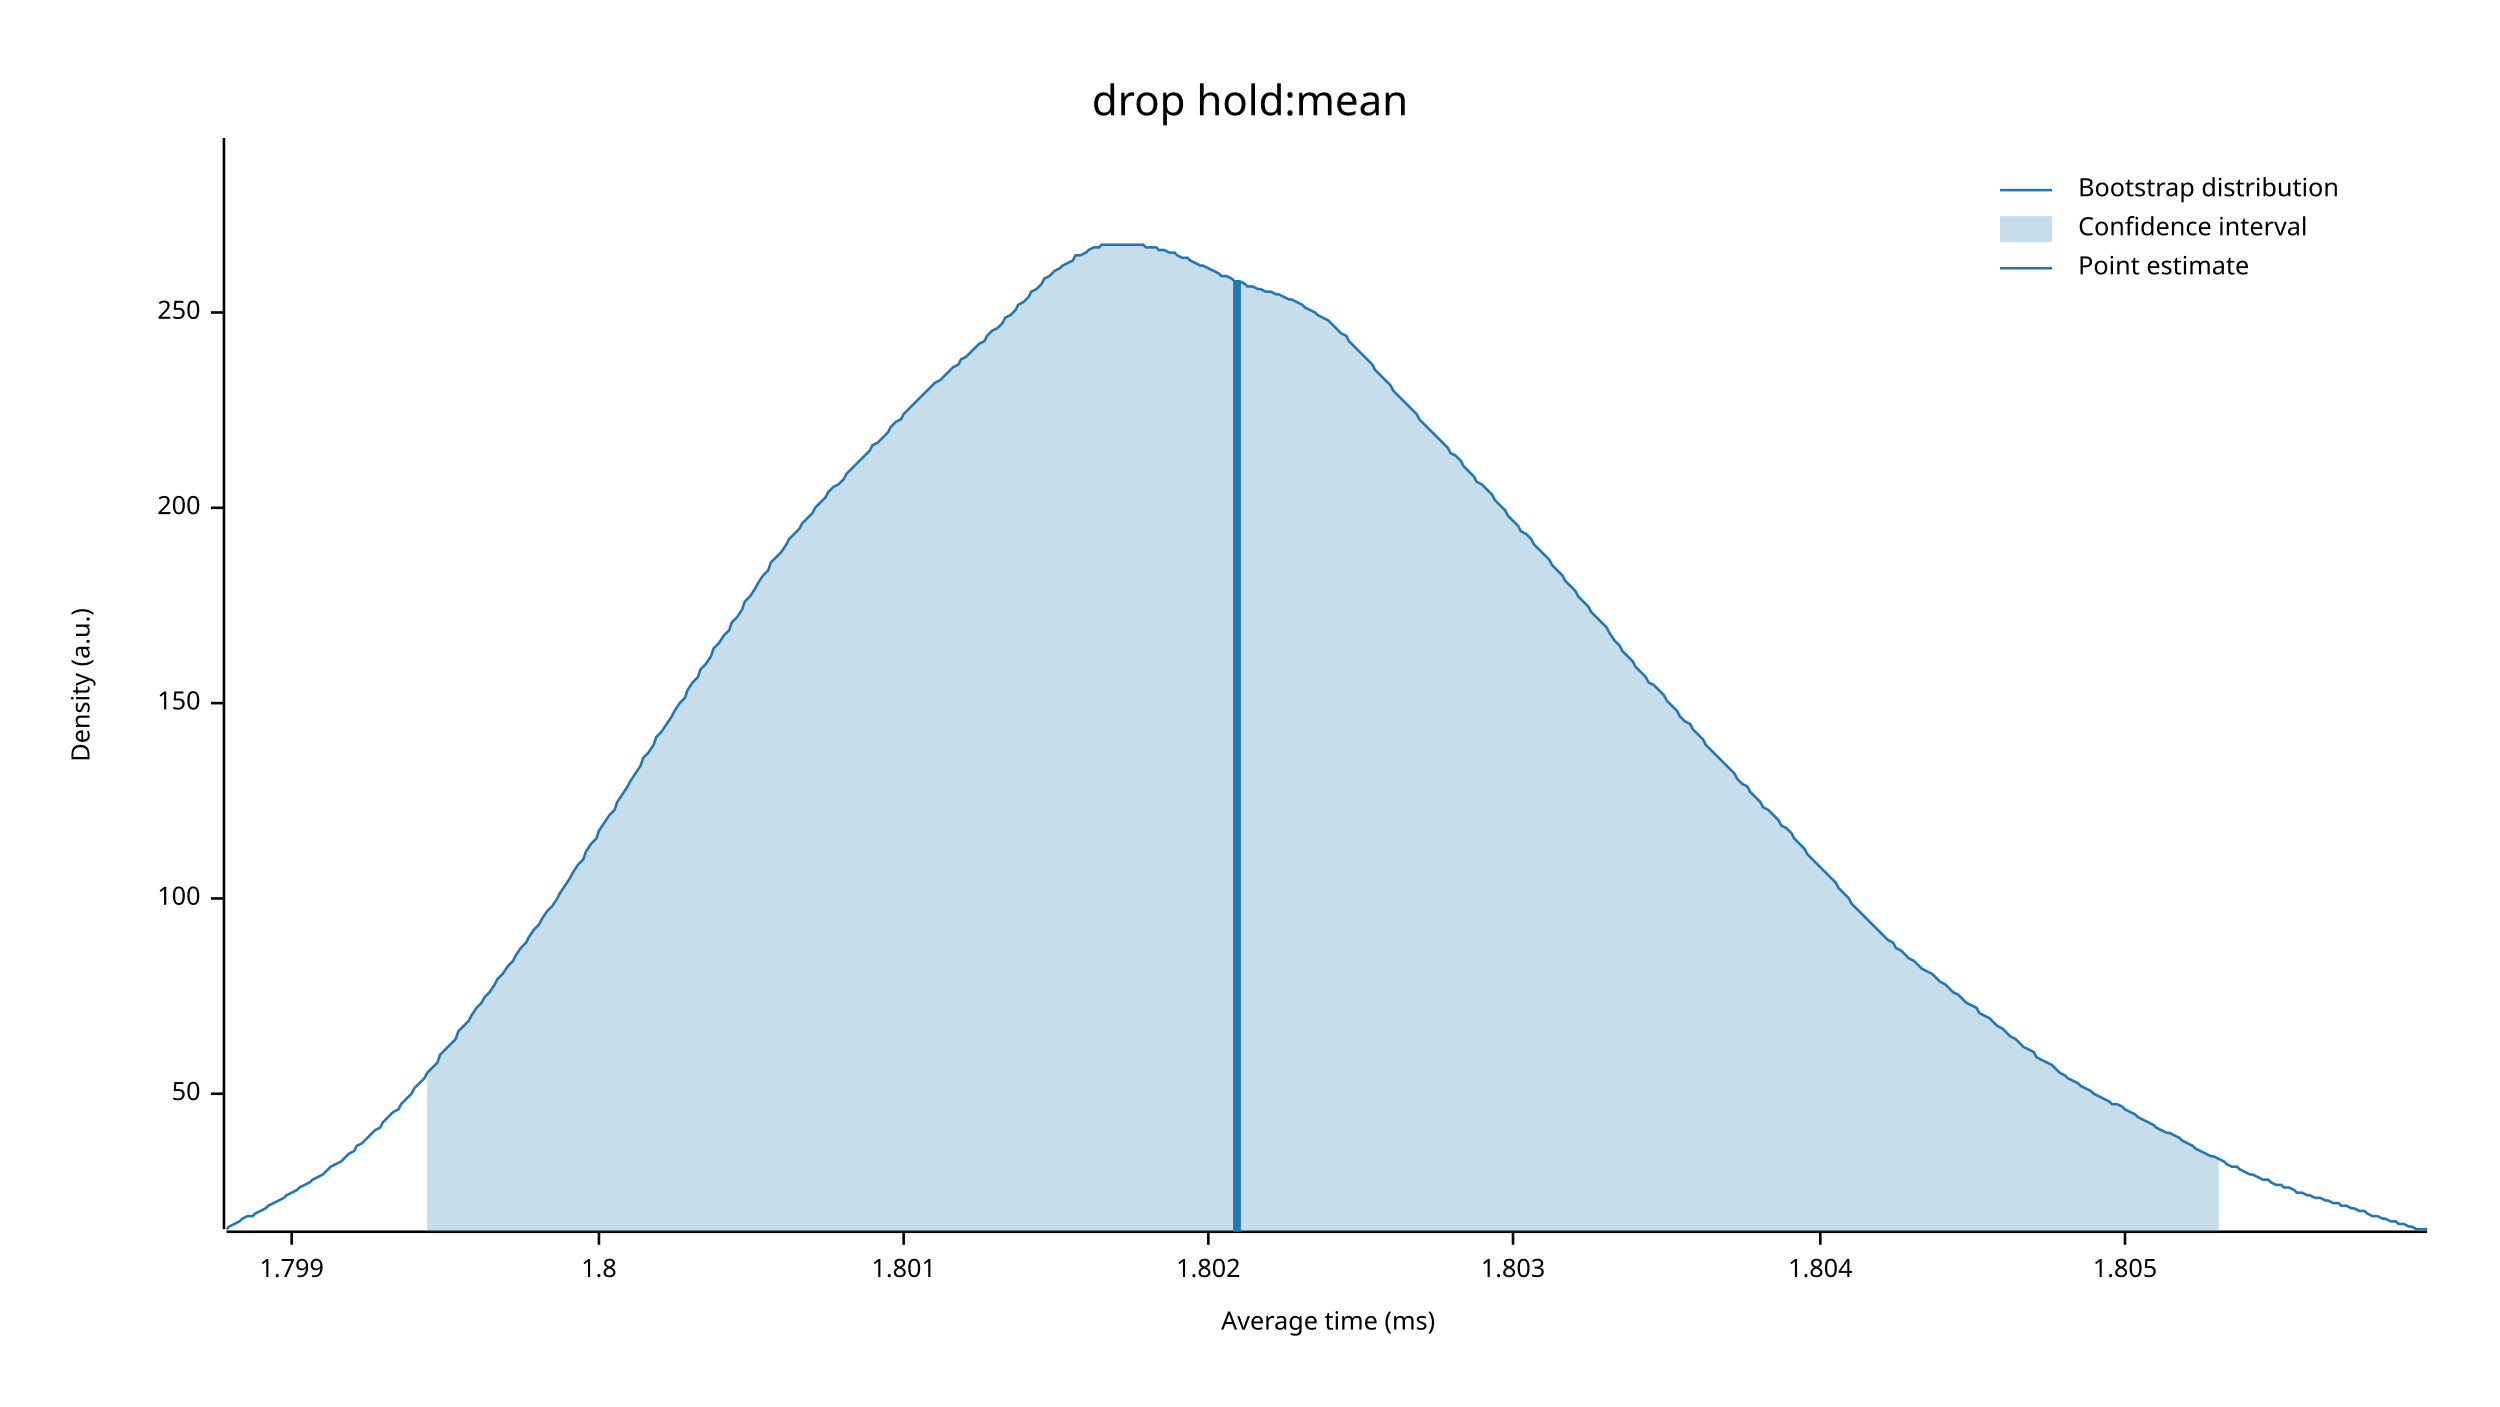
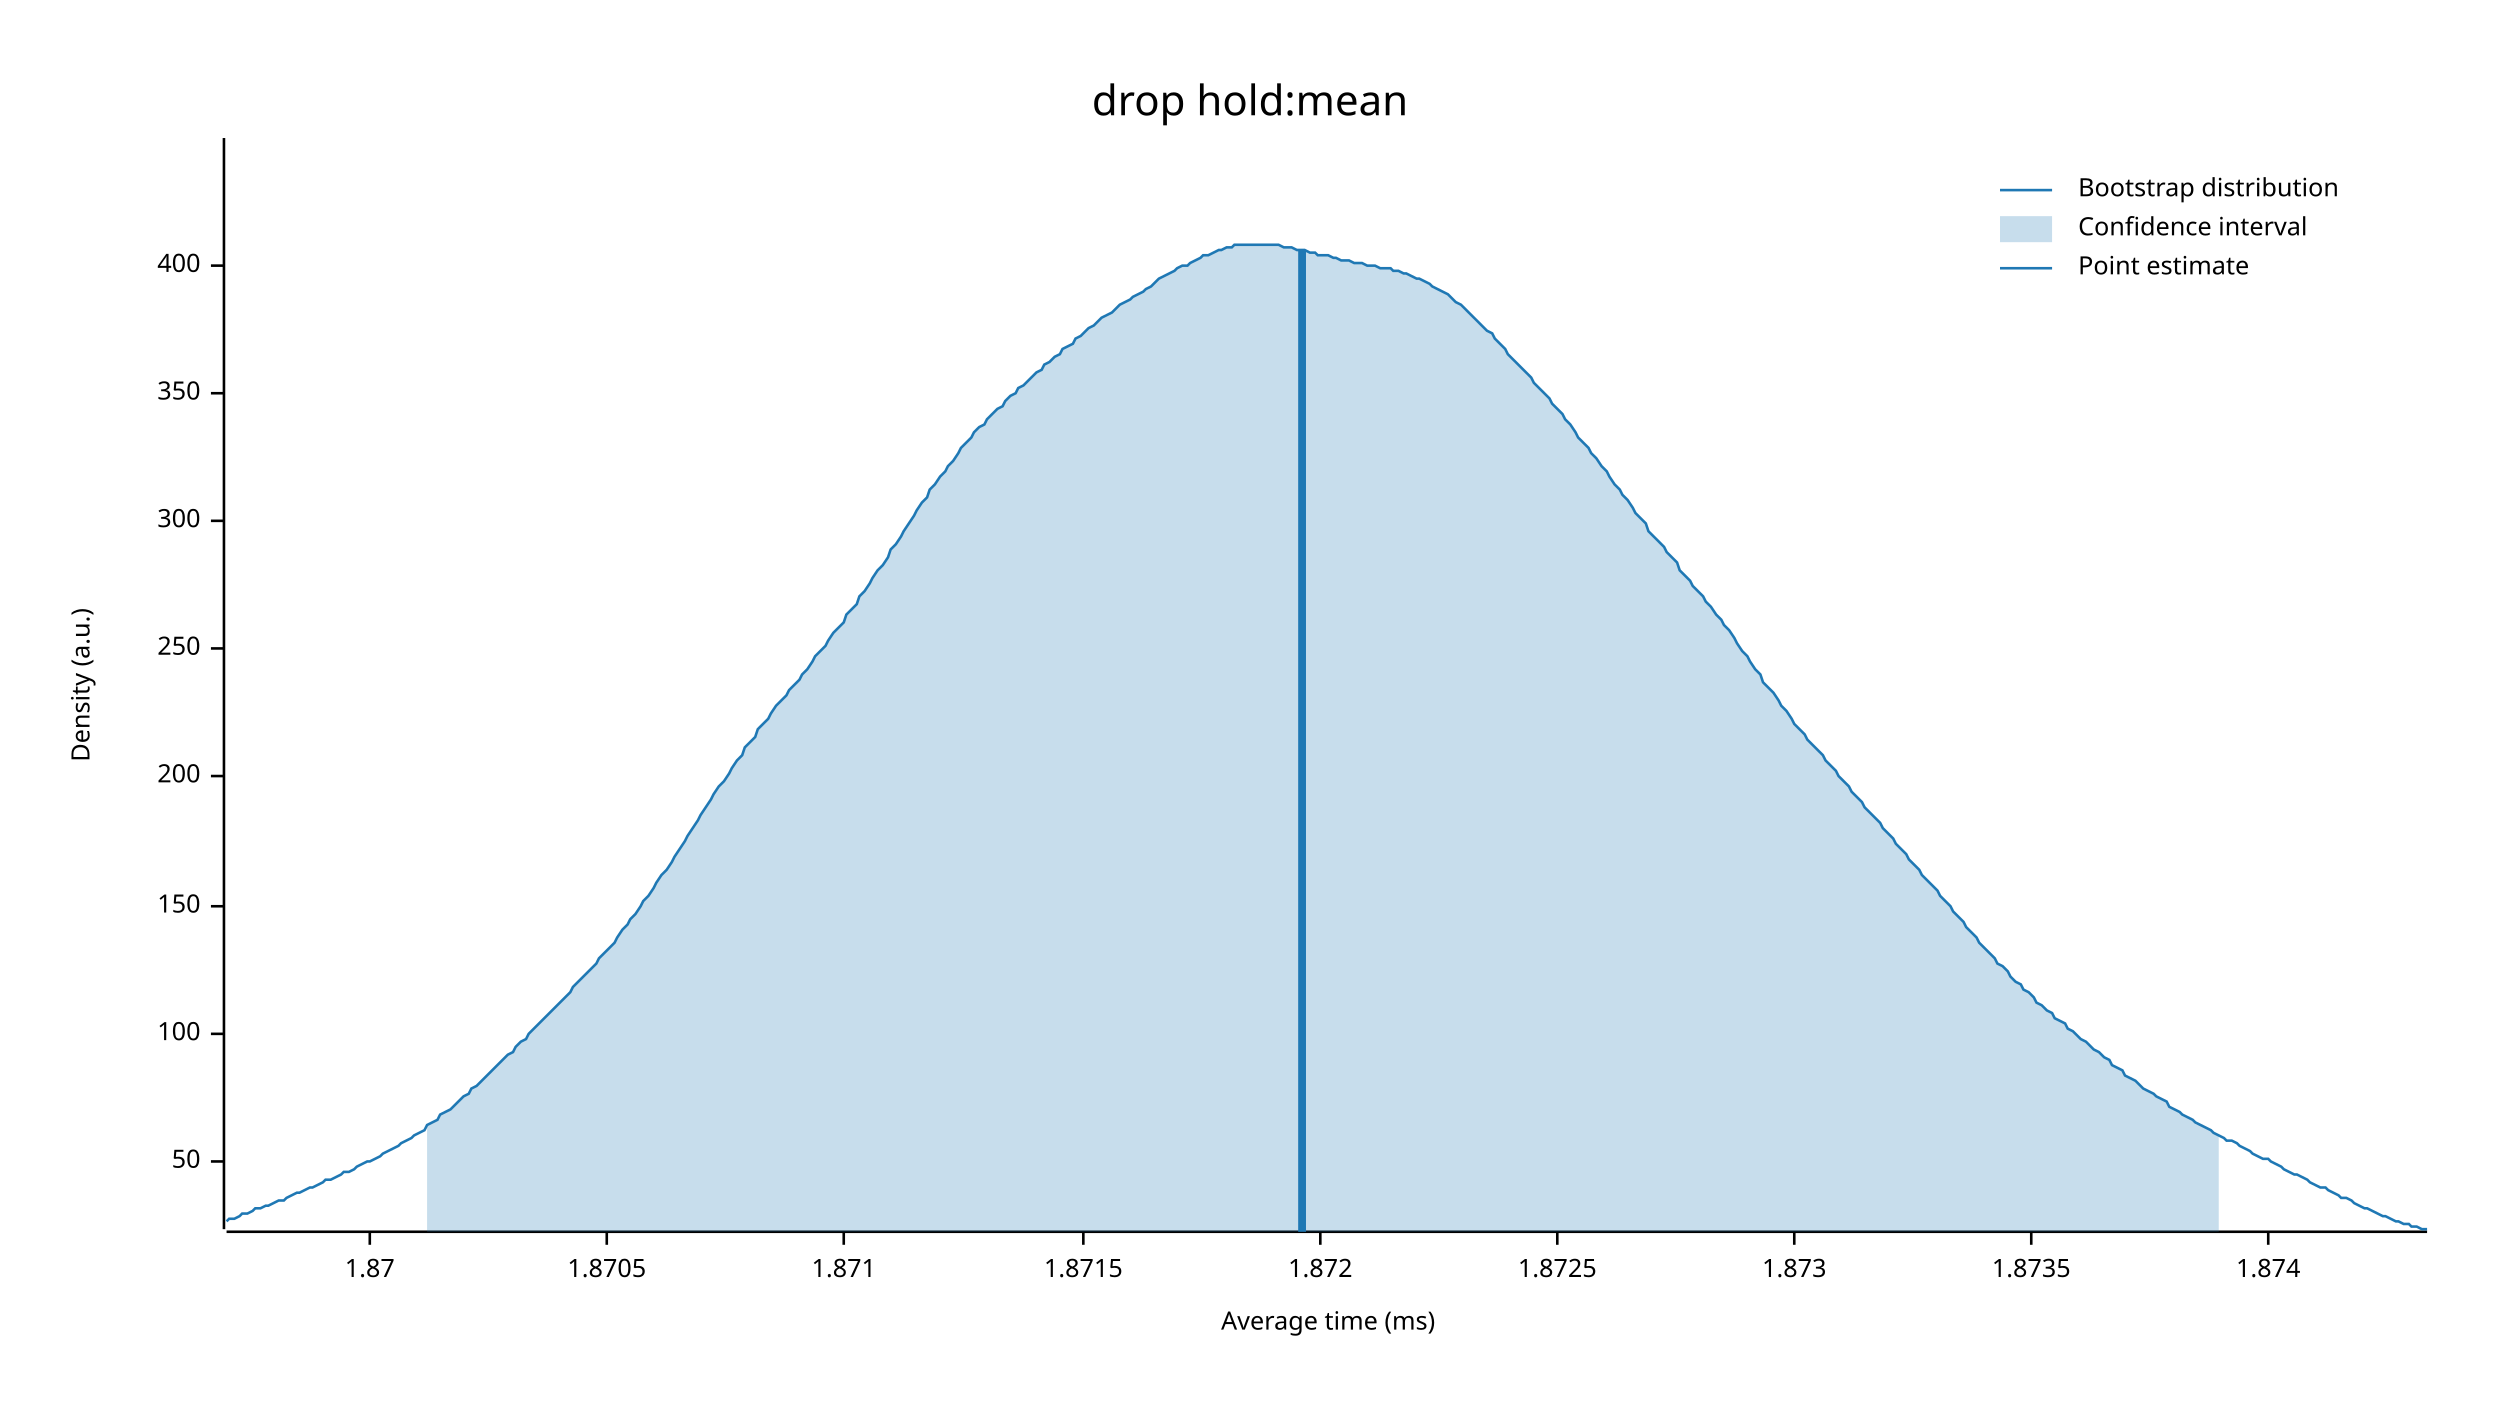
<svg xmlns="http://www.w3.org/2000/svg" width="960" height="540" viewBox="0 0 960 540">
  <text x="480" y="32" dy="0.76em" text-anchor="middle" font-family="sans-serif" font-size="16.129" opacity="1" fill="#000000">
drop hold:mean
</text>
  <text x="27" y="263" dy="0.76em" text-anchor="middle" font-family="sans-serif" font-size="9.677" opacity="1" fill="#000000" transform="rotate(270, 27, 263)">
Density (a.u.)
</text>
  <text x="510" y="513" dy="-0.5ex" text-anchor="middle" font-family="sans-serif" font-size="9.677" opacity="1" fill="#000000">
Average time (ms)
</text>
  <polyline fill="none" opacity="1" stroke="#000000" stroke-width="1" points="86,53 86,472 " />
-   <text x="77" y="420" dy="0.5ex" text-anchor="end" font-family="sans-serif" font-size="9.677" opacity="1" fill="#000000">
+   <text x="77" y="446" dy="0.5ex" text-anchor="end" font-family="sans-serif" font-size="9.677" opacity="1" fill="#000000">
50
</text>
-   <polyline fill="none" opacity="1" stroke="#000000" stroke-width="1" points="81,420 86,420 " />
-   <text x="77" y="345" dy="0.5ex" text-anchor="end" font-family="sans-serif" font-size="9.677" opacity="1" fill="#000000">
+   <polyline fill="none" opacity="1" stroke="#000000" stroke-width="1" points="81,446 86,446 " />
+   <text x="77" y="397" dy="0.5ex" text-anchor="end" font-family="sans-serif" font-size="9.677" opacity="1" fill="#000000">
100
</text>
-   <polyline fill="none" opacity="1" stroke="#000000" stroke-width="1" points="81,345 86,345 " />
-   <text x="77" y="270" dy="0.5ex" text-anchor="end" font-family="sans-serif" font-size="9.677" opacity="1" fill="#000000">
+   <polyline fill="none" opacity="1" stroke="#000000" stroke-width="1" points="81,397 86,397 " />
+   <text x="77" y="348" dy="0.5ex" text-anchor="end" font-family="sans-serif" font-size="9.677" opacity="1" fill="#000000">
150
</text>
-   <polyline fill="none" opacity="1" stroke="#000000" stroke-width="1" points="81,270 86,270 " />
-   <text x="77" y="195" dy="0.5ex" text-anchor="end" font-family="sans-serif" font-size="9.677" opacity="1" fill="#000000">
+   <polyline fill="none" opacity="1" stroke="#000000" stroke-width="1" points="81,348 86,348 " />
+   <text x="77" y="298" dy="0.5ex" text-anchor="end" font-family="sans-serif" font-size="9.677" opacity="1" fill="#000000">
200
</text>
-   <polyline fill="none" opacity="1" stroke="#000000" stroke-width="1" points="81,195 86,195 " />
-   <text x="77" y="120" dy="0.5ex" text-anchor="end" font-family="sans-serif" font-size="9.677" opacity="1" fill="#000000">
+   <polyline fill="none" opacity="1" stroke="#000000" stroke-width="1" points="81,298 86,298 " />
+   <text x="77" y="249" dy="0.5ex" text-anchor="end" font-family="sans-serif" font-size="9.677" opacity="1" fill="#000000">
250
</text>
-   <polyline fill="none" opacity="1" stroke="#000000" stroke-width="1" points="81,120 86,120 " />
+   <polyline fill="none" opacity="1" stroke="#000000" stroke-width="1" points="81,249 86,249 " />
+   <text x="77" y="200" dy="0.5ex" text-anchor="end" font-family="sans-serif" font-size="9.677" opacity="1" fill="#000000">
+ 300
+ </text>
+   <polyline fill="none" opacity="1" stroke="#000000" stroke-width="1" points="81,200 86,200 " />
+   <text x="77" y="151" dy="0.5ex" text-anchor="end" font-family="sans-serif" font-size="9.677" opacity="1" fill="#000000">
+ 350
+ </text>
+   <polyline fill="none" opacity="1" stroke="#000000" stroke-width="1" points="81,151 86,151 " />
+   <text x="77" y="102" dy="0.5ex" text-anchor="end" font-family="sans-serif" font-size="9.677" opacity="1" fill="#000000">
+ 400
+ </text>
+   <polyline fill="none" opacity="1" stroke="#000000" stroke-width="1" points="81,102 86,102 " />
  <polyline fill="none" opacity="1" stroke="#000000" stroke-width="1" points="87,473 932,473 " />
-   <text x="112" y="483" dy="0.76em" text-anchor="middle" font-family="sans-serif" font-size="9.677" opacity="1" fill="#000000">
- 1.799
+   <text x="142" y="483" dy="0.76em" text-anchor="middle" font-family="sans-serif" font-size="9.677" opacity="1" fill="#000000">
+ 1.87
</text>
-   <polyline fill="none" opacity="1" stroke="#000000" stroke-width="1" points="112,473 112,478 " />
-   <text x="230" y="483" dy="0.76em" text-anchor="middle" font-family="sans-serif" font-size="9.677" opacity="1" fill="#000000">
- 1.8
+   <polyline fill="none" opacity="1" stroke="#000000" stroke-width="1" points="142,473 142,478 " />
+   <text x="233" y="483" dy="0.76em" text-anchor="middle" font-family="sans-serif" font-size="9.677" opacity="1" fill="#000000">
+ 1.8705
</text>
-   <polyline fill="none" opacity="1" stroke="#000000" stroke-width="1" points="230,473 230,478 " />
-   <text x="347" y="483" dy="0.76em" text-anchor="middle" font-family="sans-serif" font-size="9.677" opacity="1" fill="#000000">
- 1.801
+   <polyline fill="none" opacity="1" stroke="#000000" stroke-width="1" points="233,473 233,478 " />
+   <text x="324" y="483" dy="0.76em" text-anchor="middle" font-family="sans-serif" font-size="9.677" opacity="1" fill="#000000">
+ 1.871
</text>
-   <polyline fill="none" opacity="1" stroke="#000000" stroke-width="1" points="347,473 347,478 " />
-   <text x="464" y="483" dy="0.76em" text-anchor="middle" font-family="sans-serif" font-size="9.677" opacity="1" fill="#000000">
- 1.802
+   <polyline fill="none" opacity="1" stroke="#000000" stroke-width="1" points="324,473 324,478 " />
+   <text x="416" y="483" dy="0.76em" text-anchor="middle" font-family="sans-serif" font-size="9.677" opacity="1" fill="#000000">
+ 1.8715
</text>
-   <polyline fill="none" opacity="1" stroke="#000000" stroke-width="1" points="464,473 464,478 " />
-   <text x="581" y="483" dy="0.76em" text-anchor="middle" font-family="sans-serif" font-size="9.677" opacity="1" fill="#000000">
- 1.803
+   <polyline fill="none" opacity="1" stroke="#000000" stroke-width="1" points="416,473 416,478 " />
+   <text x="507" y="483" dy="0.76em" text-anchor="middle" font-family="sans-serif" font-size="9.677" opacity="1" fill="#000000">
+ 1.872
</text>
-   <polyline fill="none" opacity="1" stroke="#000000" stroke-width="1" points="581,473 581,478 " />
-   <text x="699" y="483" dy="0.76em" text-anchor="middle" font-family="sans-serif" font-size="9.677" opacity="1" fill="#000000">
- 1.804
+   <polyline fill="none" opacity="1" stroke="#000000" stroke-width="1" points="507,473 507,478 " />
+   <text x="598" y="483" dy="0.76em" text-anchor="middle" font-family="sans-serif" font-size="9.677" opacity="1" fill="#000000">
+ 1.8725
</text>
-   <polyline fill="none" opacity="1" stroke="#000000" stroke-width="1" points="699,473 699,478 " />
-   <text x="816" y="483" dy="0.76em" text-anchor="middle" font-family="sans-serif" font-size="9.677" opacity="1" fill="#000000">
- 1.805
+   <polyline fill="none" opacity="1" stroke="#000000" stroke-width="1" points="598,473 598,478 " />
+   <text x="689" y="483" dy="0.76em" text-anchor="middle" font-family="sans-serif" font-size="9.677" opacity="1" fill="#000000">
+ 1.873
</text>
-   <polyline fill="none" opacity="1" stroke="#000000" stroke-width="1" points="816,473 816,478 " />
-   <polyline fill="none" opacity="1" stroke="#1F78B4" stroke-width="1" points="87,472 88,471 90,470 92,469 93,468 95,467 97,467 98,466 100,465 102,464 103,463 105,462 107,461 109,460 110,459 112,458 114,457 115,456 117,455 119,454 120,453 122,452 124,451 125,450 127,448 129,447 131,446 132,445 134,443 136,442 137,440 139,439 141,437 142,436 144,434 146,433 147,431 149,429 151,427 153,426 154,424 156,422 158,420 159,418 161,416 163,414 164,412 166,410 168,408 169,405 171,403 173,401 175,399 176,396 178,394 180,392 181,390 183,387 185,385 186,383 188,381 190,378 191,376 193,374 195,371 197,369 198,367 200,364 202,362 203,360 205,357 207,355 208,353 210,350 212,348 214,345 215,343 217,340 219,337 220,335 222,332 224,330 225,327 227,324 229,322 230,319 232,316 234,313 236,311 237,308 239,305 241,302 242,300 244,297 246,294 247,291 249,289 251,286 252,283 254,281 256,278 258,275 259,273 261,270 263,268 264,265 266,262 268,260 269,257 271,255 273,252 274,249 276,247 278,244 280,242 281,239 283,237 285,234 286,231 288,229 290,226 291,224 293,221 295,219 296,216 298,214 300,212 302,209 303,207 305,205 307,203 308,201 310,199 312,197 313,195 315,193 317,191 318,189 320,187 322,186 324,184 325,182 327,180 329,178 330,177 332,175 334,173 335,171 337,170 339,168 341,166 342,164 344,162 346,161 347,159 349,157 351,155 352,154 354,152 356,150 357,149 359,147 361,146 363,144 364,143 366,141 368,140 369,138 371,137 373,135 374,134 376,132 378,131 379,129 381,127 383,126 385,124 386,122 388,121 390,119 391,117 393,116 395,114 396,112 398,111 400,109 401,107 403,106 405,104 407,103 408,102 410,101 412,100 413,98 415,98 417,97 418,96 420,95 422,95 423,94 425,94 427,94 429,94 430,94 432,94 434,94 435,94 437,94 439,94 440,95 442,95 444,95 445,96 447,96 449,97 451,97 452,98 454,99 456,99 457,100 459,101 461,102 462,102 464,103 466,104 468,105 469,106 471,106 473,107 474,108 476,108 478,109 479,110 481,110 483,111 484,111 486,112 488,112 490,113 491,113 493,114 495,115 496,115 498,116 500,117 501,118 503,119 505,120 506,121 508,122 510,123 512,125 513,126 515,128 517,129 518,131 520,133 522,135 523,136 525,138 527,140 528,142 530,144 532,146 534,148 535,150 537,152 539,154 540,155 542,157 544,159 545,161 547,163 549,165 550,166 552,168 554,170 556,172 557,174 559,175 561,177 562,179 564,181 566,183 567,185 569,186 571,188 573,190 574,192 576,194 578,196 579,198 581,200 583,202 584,204 586,205 588,207 589,209 591,211 593,213 595,215 596,217 598,219 600,221 601,223 603,225 605,227 606,229 608,231 610,233 611,235 613,237 615,239 617,241 618,243 620,246 622,248 623,250 625,252 627,254 628,256 630,258 632,260 633,262 635,263 637,265 639,267 640,269 642,271 644,273 645,275 647,277 649,278 650,280 652,282 654,284 655,286 657,288 659,290 661,292 662,293 664,295 666,297 667,299 669,301 671,302 672,304 674,306 676,308 677,310 679,311 681,313 683,315 684,317 686,318 688,320 689,322 691,324 693,326 694,328 696,330 698,332 700,334 701,335 703,337 705,339 706,341 708,343 710,345 711,347 713,349 715,351 716,352 718,354 720,356 722,358 723,359 725,361 727,362 728,364 730,365 732,367 733,368 735,369 737,371 738,372 740,373 742,374 744,376 745,377 747,378 749,380 750,381 752,382 754,384 755,385 757,386 759,387 760,389 762,390 764,391 766,393 767,394 769,395 771,397 772,398 774,399 776,401 777,402 779,403 781,404 782,406 784,407 786,408 788,409 789,410 791,412 793,413 794,414 796,415 798,416 799,417 801,418 803,419 804,420 806,421 808,422 810,423 811,424 813,424 815,425 816,426 818,427 820,428 821,429 823,430 825,431 827,432 828,433 830,434 832,435 833,435 835,436 837,437 838,438 840,439 842,440 843,441 845,442 847,443 849,444 850,444 852,445 854,446 855,447 857,448 859,448 860,449 862,450 864,451 865,451 867,452 869,453 871,453 872,454 874,455 876,455 877,456 879,456 881,457 882,458 884,458 886,459 887,459 889,460 891,460 893,461 894,461 896,462 898,462 899,463 901,463 903,464 904,464 906,465 908,465 909,466 911,467 913,467 915,468 916,468 918,469 920,469 921,470 923,470 925,471 926,471 928,472 930,472 932,472 " />
-   <polygon opacity="0.25" fill="#1F78B4" points="164,412 166,410 168,408 169,405 171,403 173,401 175,399 176,396 178,394 180,392 181,390 183,387 185,385 186,383 188,381 190,378 191,376 193,374 195,371 197,369 198,367 200,364 202,362 203,360 205,357 207,355 208,353 210,350 212,348 214,345 215,343 217,340 219,337 220,335 222,332 224,330 225,327 227,324 229,322 230,319 232,316 234,313 236,311 237,308 239,305 241,302 242,300 244,297 246,294 247,291 249,289 251,286 252,283 254,281 256,278 258,275 259,273 261,270 263,268 264,265 266,262 268,260 269,257 271,255 273,252 274,249 276,247 278,244 280,242 281,239 283,237 285,234 286,231 288,229 290,226 291,224 293,221 295,219 296,216 298,214 300,212 302,209 303,207 305,205 307,203 308,201 310,199 312,197 313,195 315,193 317,191 318,189 320,187 322,186 324,184 325,182 327,180 329,178 330,177 332,175 334,173 335,171 337,170 339,168 341,166 342,164 344,162 346,161 347,159 349,157 351,155 352,154 354,152 356,150 357,149 359,147 361,146 363,144 364,143 366,141 368,140 369,138 371,137 373,135 374,134 376,132 378,131 379,129 381,127 383,126 385,124 386,122 388,121 390,119 391,117 393,116 395,114 396,112 398,111 400,109 401,107 403,106 405,104 407,103 408,102 410,101 412,100 413,98 415,98 417,97 418,96 420,95 422,95 423,94 425,94 427,94 429,94 430,94 432,94 434,94 435,94 437,94 439,94 440,95 442,95 444,95 445,96 447,96 449,97 451,97 452,98 454,99 456,99 457,100 459,101 461,102 462,102 464,103 466,104 468,105 469,106 471,106 473,107 474,108 476,108 478,109 479,110 481,110 483,111 484,111 486,112 488,112 490,113 491,113 493,114 495,115 496,115 498,116 500,117 501,118 503,119 505,120 506,121 508,122 510,123 512,125 513,126 515,128 517,129 518,131 520,133 522,135 523,136 525,138 527,140 528,142 530,144 532,146 534,148 535,150 537,152 539,154 540,155 542,157 544,159 545,161 547,163 549,165 550,166 552,168 554,170 556,172 557,174 559,175 561,177 562,179 564,181 566,183 567,185 569,186 571,188 573,190 574,192 576,194 578,196 579,198 581,200 583,202 584,204 586,205 588,207 589,209 591,211 593,213 595,215 596,217 598,219 600,221 601,223 603,225 605,227 606,229 608,231 610,233 611,235 613,237 615,239 617,241 618,243 620,246 622,248 623,250 625,252 627,254 628,256 630,258 632,260 633,262 635,263 637,265 639,267 640,269 642,271 644,273 645,275 647,277 649,278 650,280 652,282 654,284 655,286 657,288 659,290 661,292 662,293 664,295 666,297 667,299 669,301 671,302 672,304 674,306 676,308 677,310 679,311 681,313 683,315 684,317 686,318 688,320 689,322 691,324 693,326 694,328 696,330 698,332 700,334 701,335 703,337 705,339 706,341 708,343 710,345 711,347 713,349 715,351 716,352 718,354 720,356 722,358 723,359 725,361 727,362 728,364 730,365 732,367 733,368 735,369 737,371 738,372 740,373 742,374 744,376 745,377 747,378 749,380 750,381 752,382 754,384 755,385 757,386 759,387 760,389 762,390 764,391 766,393 767,394 769,395 771,397 772,398 774,399 776,401 777,402 779,403 781,404 782,406 784,407 786,408 788,409 789,410 791,412 793,413 794,414 796,415 798,416 799,417 801,418 803,419 804,420 806,421 808,422 810,423 811,424 813,424 815,425 816,426 818,427 820,428 821,429 823,430 825,431 827,432 828,433 830,434 832,435 833,435 835,436 837,437 838,438 840,439 842,440 843,441 845,442 847,443 849,444 850,444 852,445 852,473 164,473 " />
-   <polyline fill="none" opacity="1" stroke="#1F78B4" stroke-width="3" points="475,473 475,108 " />
+   <polyline fill="none" opacity="1" stroke="#000000" stroke-width="1" points="689,473 689,478 " />
+   <text x="780" y="483" dy="0.76em" text-anchor="middle" font-family="sans-serif" font-size="9.677" opacity="1" fill="#000000">
+ 1.8735
+ </text>
+   <polyline fill="none" opacity="1" stroke="#000000" stroke-width="1" points="780,473 780,478 " />
+   <text x="871" y="483" dy="0.76em" text-anchor="middle" font-family="sans-serif" font-size="9.677" opacity="1" fill="#000000">
+ 1.874
+ </text>
+   <polyline fill="none" opacity="1" stroke="#000000" stroke-width="1" points="871,473 871,478 " />
+   <polyline fill="none" opacity="1" stroke="#1F78B4" stroke-width="1" points="87,469 88,468 90,468 92,467 93,466 95,466 97,465 98,464 100,464 102,463 103,463 105,462 107,461 109,461 110,460 112,459 114,458 115,458 117,457 119,456 120,456 122,455 124,454 125,453 127,453 129,452 131,451 132,450 134,450 136,449 137,448 139,447 141,446 142,446 144,445 146,444 147,443 149,442 151,441 153,440 154,439 156,438 158,437 159,436 161,435 163,434 164,432 166,431 168,430 169,428 171,427 173,426 175,424 176,423 178,421 180,420 181,418 183,417 185,415 186,414 188,412 190,410 191,409 193,407 195,405 197,404 198,402 200,400 202,399 203,397 205,395 207,393 208,392 210,390 212,388 214,386 215,385 217,383 219,381 220,379 222,377 224,375 225,374 227,372 229,370 230,368 232,366 234,364 236,362 237,360 239,357 241,355 242,353 244,351 246,348 247,346 249,344 251,341 252,339 254,336 256,334 258,331 259,329 261,326 263,323 264,321 266,318 268,315 269,313 271,310 273,307 274,305 276,302 278,300 280,297 281,295 283,292 285,290 286,287 288,285 290,283 291,280 293,278 295,276 296,274 298,271 300,269 302,267 303,265 305,263 307,261 308,259 310,257 312,254 313,252 315,250 317,248 318,246 320,243 322,241 324,239 325,236 327,234 329,232 330,229 332,227 334,224 335,222 337,219 339,217 341,214 342,211 344,209 346,206 347,204 349,201 351,198 352,196 354,193 356,191 357,188 359,186 361,183 363,181 364,179 366,177 368,174 369,172 371,170 373,168 374,166 376,164 378,163 379,161 381,159 383,157 385,156 386,154 388,152 390,151 391,149 393,148 395,146 396,145 398,143 400,142 401,140 403,139 405,137 407,136 408,134 410,133 412,132 413,130 415,129 417,127 418,126 420,125 422,123 423,122 425,121 427,120 429,118 430,117 432,116 434,115 435,114 437,113 439,112 440,111 442,110 444,108 445,107 447,106 449,105 451,104 452,103 454,102 456,102 457,101 459,100 461,99 462,98 464,98 466,97 468,96 469,96 471,95 473,95 474,94 476,94 478,94 479,94 481,94 483,94 484,94 486,94 488,94 490,94 491,94 493,95 495,95 496,95 498,96 500,96 501,96 503,97 505,97 506,98 508,98 510,98 512,99 513,99 515,100 517,100 518,100 520,101 522,101 523,101 525,102 527,102 528,102 530,103 532,103 534,103 535,104 537,104 539,105 540,105 542,106 544,107 545,107 547,108 549,109 550,110 552,111 554,112 556,113 557,114 559,116 561,117 562,118 564,120 566,122 567,123 569,125 571,127 573,128 574,130 576,132 578,134 579,136 581,138 583,140 584,141 586,143 588,145 589,147 591,149 593,151 595,153 596,155 598,157 600,159 601,161 603,163 605,166 606,168 608,170 610,172 611,174 613,176 615,179 617,181 618,183 620,186 622,188 623,190 625,192 627,195 628,197 630,199 632,201 633,204 635,206 637,208 639,210 640,212 642,214 644,216 645,219 647,221 649,223 650,225 652,227 654,229 655,231 657,233 659,236 661,238 662,240 664,242 666,245 667,247 669,250 671,252 672,254 674,257 676,259 677,262 679,264 681,266 683,269 684,271 686,273 688,276 689,278 691,280 693,282 694,284 696,286 698,288 700,290 701,292 703,294 705,296 706,298 708,300 710,302 711,304 713,306 715,308 716,310 718,312 720,314 722,316 723,318 725,320 727,322 728,324 730,326 732,328 733,330 735,332 737,334 738,336 740,338 742,340 744,342 745,344 747,346 749,348 750,350 752,352 754,354 755,356 757,358 759,360 760,362 762,364 764,366 766,368 767,370 769,371 771,373 772,375 774,377 776,378 777,380 779,381 781,383 782,385 784,386 786,388 788,389 789,391 791,392 793,393 794,395 796,396 798,398 799,399 801,400 803,402 804,403 806,404 808,406 810,407 811,409 813,410 815,411 816,413 818,414 820,415 821,416 823,418 825,419 827,420 828,421 830,422 832,423 833,425 835,426 837,427 838,428 840,429 842,430 843,431 845,432 847,433 849,434 850,435 852,436 854,437 855,438 857,438 859,439 860,440 862,441 864,442 865,443 867,444 869,445 871,445 872,446 874,447 876,448 877,449 879,450 881,451 882,451 884,452 886,453 887,454 889,455 891,456 893,456 894,457 896,458 898,459 899,460 901,460 903,461 904,462 906,463 908,464 909,464 911,465 913,466 915,467 916,467 918,468 920,469 921,469 923,470 925,470 926,471 928,471 930,472 932,472 " />
+   <polygon opacity="0.25" fill="#1F78B4" points="164,432 166,431 168,430 169,428 171,427 173,426 175,424 176,423 178,421 180,420 181,418 183,417 185,415 186,414 188,412 190,410 191,409 193,407 195,405 197,404 198,402 200,400 202,399 203,397 205,395 207,393 208,392 210,390 212,388 214,386 215,385 217,383 219,381 220,379 222,377 224,375 225,374 227,372 229,370 230,368 232,366 234,364 236,362 237,360 239,357 241,355 242,353 244,351 246,348 247,346 249,344 251,341 252,339 254,336 256,334 258,331 259,329 261,326 263,323 264,321 266,318 268,315 269,313 271,310 273,307 274,305 276,302 278,300 280,297 281,295 283,292 285,290 286,287 288,285 290,283 291,280 293,278 295,276 296,274 298,271 300,269 302,267 303,265 305,263 307,261 308,259 310,257 312,254 313,252 315,250 317,248 318,246 320,243 322,241 324,239 325,236 327,234 329,232 330,229 332,227 334,224 335,222 337,219 339,217 341,214 342,211 344,209 346,206 347,204 349,201 351,198 352,196 354,193 356,191 357,188 359,186 361,183 363,181 364,179 366,177 368,174 369,172 371,170 373,168 374,166 376,164 378,163 379,161 381,159 383,157 385,156 386,154 388,152 390,151 391,149 393,148 395,146 396,145 398,143 400,142 401,140 403,139 405,137 407,136 408,134 410,133 412,132 413,130 415,129 417,127 418,126 420,125 422,123 423,122 425,121 427,120 429,118 430,117 432,116 434,115 435,114 437,113 439,112 440,111 442,110 444,108 445,107 447,106 449,105 451,104 452,103 454,102 456,102 457,101 459,100 461,99 462,98 464,98 466,97 468,96 469,96 471,95 473,95 474,94 476,94 478,94 479,94 481,94 483,94 484,94 486,94 488,94 490,94 491,94 493,95 495,95 496,95 498,96 500,96 501,96 503,97 505,97 506,98 508,98 510,98 512,99 513,99 515,100 517,100 518,100 520,101 522,101 523,101 525,102 527,102 528,102 530,103 532,103 534,103 535,104 537,104 539,105 540,105 542,106 544,107 545,107 547,108 549,109 550,110 552,111 554,112 556,113 557,114 559,116 561,117 562,118 564,120 566,122 567,123 569,125 571,127 573,128 574,130 576,132 578,134 579,136 581,138 583,140 584,141 586,143 588,145 589,147 591,149 593,151 595,153 596,155 598,157 600,159 601,161 603,163 605,166 606,168 608,170 610,172 611,174 613,176 615,179 617,181 618,183 620,186 622,188 623,190 625,192 627,195 628,197 630,199 632,201 633,204 635,206 637,208 639,210 640,212 642,214 644,216 645,219 647,221 649,223 650,225 652,227 654,229 655,231 657,233 659,236 661,238 662,240 664,242 666,245 667,247 669,250 671,252 672,254 674,257 676,259 677,262 679,264 681,266 683,269 684,271 686,273 688,276 689,278 691,280 693,282 694,284 696,286 698,288 700,290 701,292 703,294 705,296 706,298 708,300 710,302 711,304 713,306 715,308 716,310 718,312 720,314 722,316 723,318 725,320 727,322 728,324 730,326 732,328 733,330 735,332 737,334 738,336 740,338 742,340 744,342 745,344 747,346 749,348 750,350 752,352 754,354 755,356 757,358 759,360 760,362 762,364 764,366 766,368 767,370 769,371 771,373 772,375 774,377 776,378 777,380 779,381 781,383 782,385 784,386 786,388 788,389 789,391 791,392 793,393 794,395 796,396 798,398 799,399 801,400 803,402 804,403 806,404 808,406 810,407 811,409 813,410 815,411 816,413 818,414 820,415 821,416 823,418 825,419 827,420 828,421 830,422 832,423 833,425 835,426 837,427 838,428 840,429 842,430 843,431 845,432 847,433 849,434 850,435 852,436 852,473 164,473 " />
+   <polyline fill="none" opacity="1" stroke="#1F78B4" stroke-width="3" points="500,473 500,96 " />
  <text x="798" y="68" dy="0.76em" text-anchor="start" font-family="sans-serif" font-size="9.677" opacity="1" fill="#000000">
Bootstrap distribution
</text>
  <text x="798" y="83" dy="0.76em" text-anchor="start" font-family="sans-serif" font-size="9.677" opacity="1" fill="#000000">
Confidence interval
</text>
  <text x="798" y="98" dy="0.76em" text-anchor="start" font-family="sans-serif" font-size="9.677" opacity="1" fill="#000000">
Point estimate
</text>
  <polyline fill="none" opacity="1" stroke="#1F78B4" stroke-width="1" points="768,73 788,73 " />
  <rect x="768" y="83" width="20" height="10" opacity="0.25" fill="#1F78B4" stroke="none" />
  <polyline fill="none" opacity="1" stroke="#1F78B4" stroke-width="1" points="768,103 788,103 " />
</svg>
